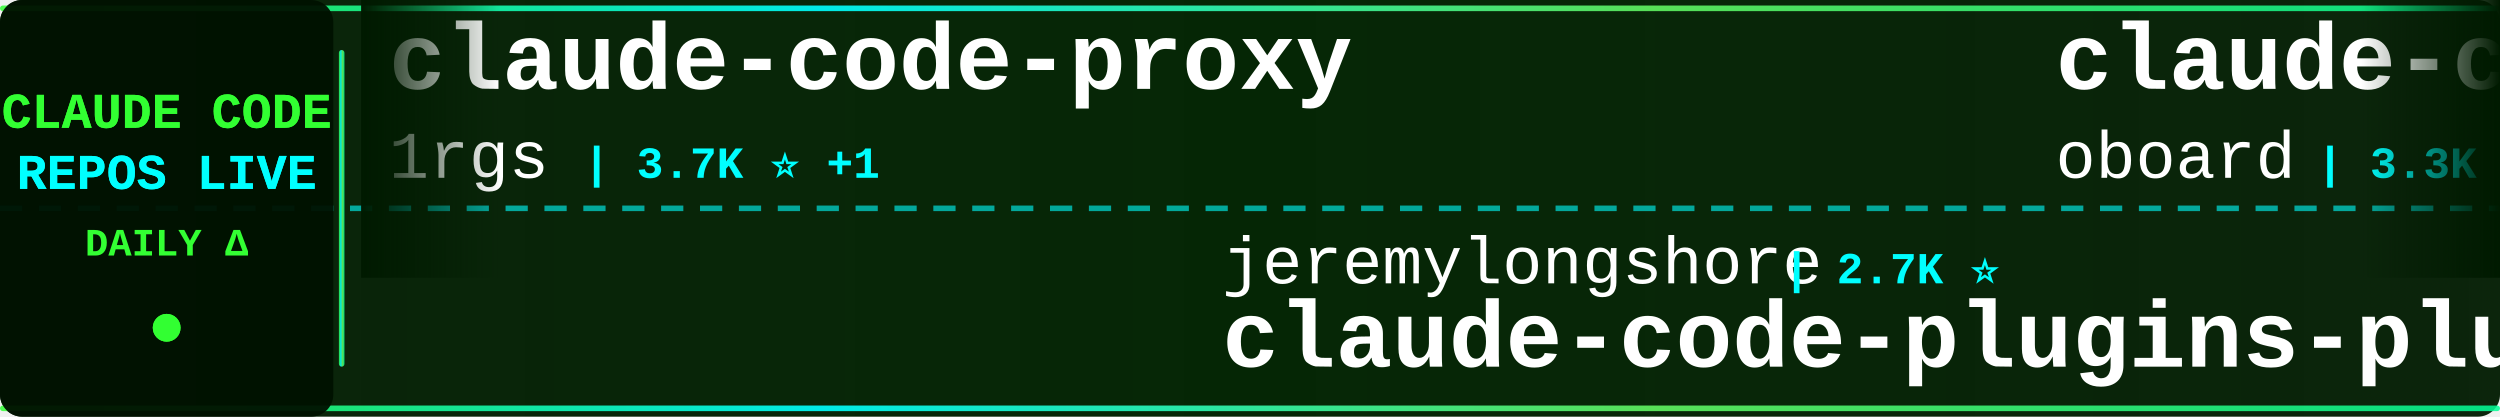
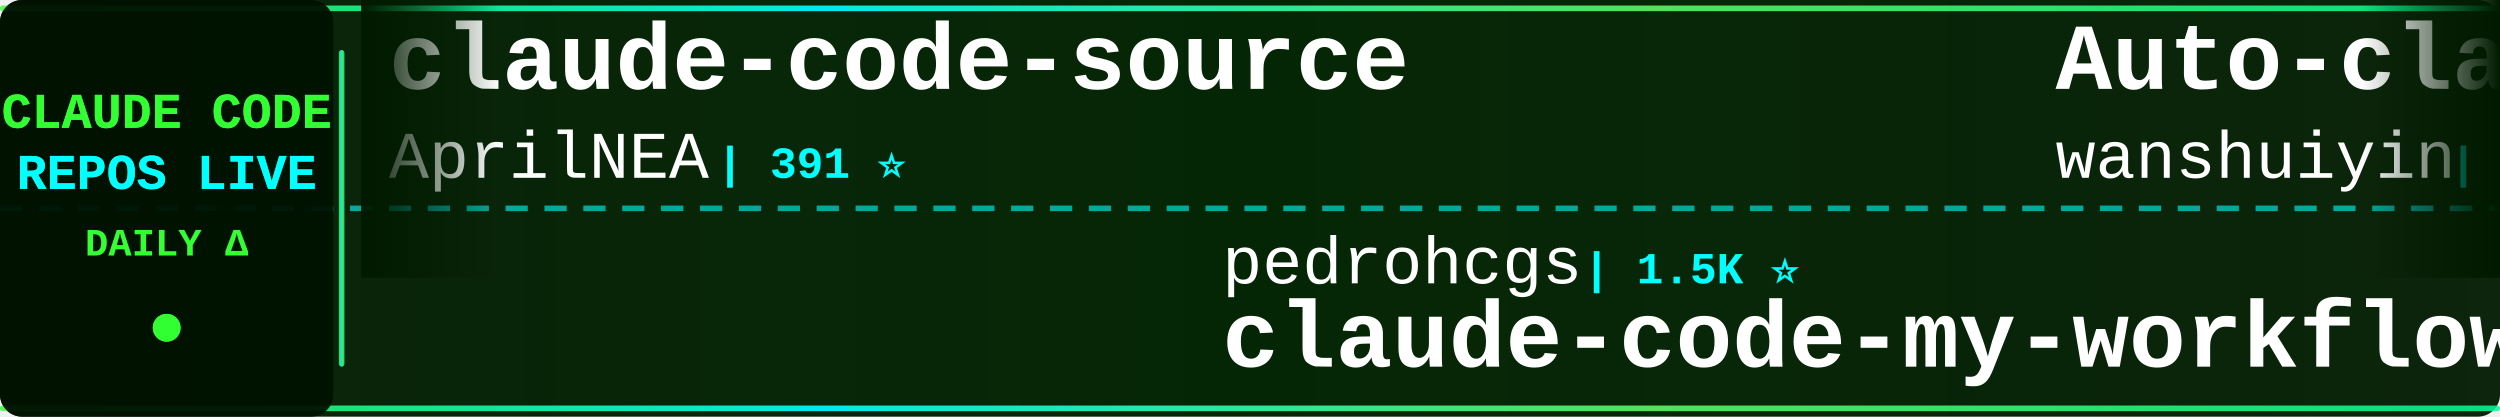
<svg xmlns="http://www.w3.org/2000/svg" width="900" height="150">
  <defs>
    <linearGradient id="tickerBg" x1="0%" y1="0%" x2="100%" y2="0%">
      <stop offset="0%" style="stop-color:#001a00;stop-opacity:0.95" />
      <stop offset="50%" style="stop-color:#002200;stop-opacity:0.98" />
      <stop offset="100%" style="stop-color:#001a00;stop-opacity:0.95" />
    </linearGradient>
    <linearGradient id="borderGrad" x1="0%" y1="0%" x2="100%" y2="0%">
      <stop offset="0%" style="stop-color:#33ff33;stop-opacity:0.85">
        <animate attributeName="stop-opacity" values="0.85;1;0.85" dur="2s" repeatCount="indefinite" />
      </stop>
      <stop offset="33%" style="stop-color:#00ffff;stop-opacity:0.9">
        <animate attributeName="stop-opacity" values="0.9;1;0.9" dur="2.2s" repeatCount="indefinite" />
      </stop>
      <stop offset="66%" style="stop-color:#66ff66;stop-opacity:0.85">
        <animate attributeName="stop-opacity" values="0.85;1;0.85" dur="1.8s" repeatCount="indefinite" />
      </stop>
      <stop offset="100%" style="stop-color:#00ff99;stop-opacity:0.85">
        <animate attributeName="stop-opacity" values="0.85;1;0.85" dur="2s" repeatCount="indefinite" />
      </stop>
    </linearGradient>
    <filter id="textGlow">
      <feGaussianBlur stdDeviation="0.1" result="coloredBlur" />
      <feMerge>
        <feMergeNode in="coloredBlur" />
        <feMergeNode in="SourceGraphic" />
      </feMerge>
    </filter>
    <filter id="metricGlow">
      <feGaussianBlur stdDeviation="0.2" result="coloredBlur" />
      <feMerge>
        <feMergeNode in="coloredBlur" />
        <feMergeNode in="SourceGraphic" />
      </feMerge>
    </filter>
    <linearGradient id="leftFade" x1="0%" y1="0%" x2="100%" y2="0%">
      <stop offset="0%" style="stop-color:#001a00;stop-opacity:1" />
      <stop offset="100%" style="stop-color:#001a00;stop-opacity:0" />
    </linearGradient>
    <linearGradient id="rightFade" x1="0%" y1="0%" x2="100%" y2="0%">
      <stop offset="0%" style="stop-color:#001a00;stop-opacity:0" />
      <stop offset="100%" style="stop-color:#001a00;stop-opacity:1" />
    </linearGradient>
  </defs>
  <rect width="900" height="150" fill="url(#tickerBg)" rx="8" />
  <rect x="0" y="2" width="900" height="2" fill="url(#borderGrad)" rx="1" />
  <rect x="0" y="146" width="900" height="2" fill="url(#borderGrad)" rx="1" />
  <line x1="0" y1="75" x2="900" y2="75" stroke="#00ffff" stroke-width="2" stroke-dasharray="8 6" opacity="0.6" />
  <rect x="0" y="0" width="120" height="150" fill="#001100" opacity="0.95" rx="8" />
  <text x="60" y="46" font-family="'Courier New', monospace" font-size="18" font-weight="bold" fill="#33ff33" text-anchor="middle" filter="url(#textGlow)">
    CLAUDE CODE
  </text>
  <text x="60" y="68" font-family="'Courier New', monospace" font-size="18" font-weight="bold" fill="#00ffff" text-anchor="middle" filter="url(#textGlow)">
    REPOS LIVE
  </text>
  <text x="60" y="92" font-family="'Courier New', monospace" font-size="14" font-weight="bold" fill="#33ff33" text-anchor="middle">
    DAILY Δ
  </text>
  <circle cx="60" cy="118" r="5" fill="#33ff33" filter="url(#metricGlow)">
    <animate attributeName="r" values="4;6;4" dur="1.5s" repeatCount="indefinite" />
    <animate attributeName="opacity" values="0.6;1;0.6" dur="1.5s" repeatCount="indefinite" />
  </circle>
  <rect x="122" y="18" width="2" height="114" fill="url(#borderGrad)" rx="1" />
  <clipPath id="tickerClip">
    <rect x="130" y="0" width="770" height="150" />
  </clipPath>
  <g clip-path="url(#tickerClip)">
    <g id="tickerItems">
      <animateTransform attributeName="transform" attributeType="XML" type="translate" from="0 0" to="-3000 0" dur="54s" repeatCount="indefinite" />
      <g transform="translate(0, 0)">
-         <text x="140" y="32" font-family="'Courier New', monospace" font-size="34" font-weight="bold" fill="#ffffff">claude-code-proxy</text>
-         <text x="140" y="64" font-family="'Courier New', monospace" font-size="24" font-weight="normal" fill="#ffffff" opacity="1.0">1rgs</text>
-         <text x="210" y="64" font-family="'Courier New', monospace" font-size="16" font-weight="bold" fill="#00ffff"> | 3.7K ⭐ +1</text>
-       </g>
-       <g transform="translate(300, 0)">
-         <text x="140" y="102" font-family="'Courier New', monospace" font-size="24" font-weight="normal" fill="#ffffff" opacity="1.0">jeremylongshore</text>
-         <text x="342" y="102" font-family="'Courier New', monospace" font-size="16" font-weight="bold" fill="#00ffff"> | 2.7K ⭐</text>
-         <text x="140" y="132" font-family="'Courier New', monospace" font-size="34" font-weight="bold" fill="#ffffff">claude-code-plugins-plus...</text>
-       </g>
-       <g transform="translate(600, 0)">
-         <text x="140" y="32" font-family="'Courier New', monospace" font-size="34" font-weight="bold" fill="#ffffff">claude-code-rev</text>
-         <text x="140" y="64" font-family="'Courier New', monospace" font-size="24" font-weight="normal" fill="#ffffff" opacity="1.0">oboard</text>
-         <text x="234" y="64" font-family="'Courier New', monospace" font-size="16" font-weight="bold" fill="#00ffff"> | 3.3K ⭐</text>
-       </g>
-       <g transform="translate(900, 0)">
-         <text x="140" y="102" font-family="'Courier New', monospace" font-size="24" font-weight="normal" fill="#ffffff" opacity="1.0">shanraisshan</text>
-         <text x="306" y="102" font-family="'Courier New', monospace" font-size="16" font-weight="bold" fill="#00ffff"> | 64.9K ⭐ +9</text>
-         <text x="140" y="132" font-family="'Courier New', monospace" font-size="34" font-weight="bold" fill="#ffffff">claude-code-best-practic...</text>
-       </g>
-       <g transform="translate(1200, 0)">
        <text x="140" y="32" font-family="'Courier New', monospace" font-size="34" font-weight="bold" fill="#ffffff">claude-code-source</text>
        <text x="140" y="64" font-family="'Courier New', monospace" font-size="24" font-weight="normal" fill="#ffffff" opacity="1.0">AprilNEA</text>
        <text x="258" y="64" font-family="'Courier New', monospace" font-size="16" font-weight="bold" fill="#00ffff"> | 391 ⭐</text>
      </g>
+       <g transform="translate(300, 0)">
+         <text x="140" y="102" font-family="'Courier New', monospace" font-size="24" font-weight="normal" fill="#ffffff" opacity="1.0">pedrohcgs</text>
+         <text x="270" y="102" font-family="'Courier New', monospace" font-size="16" font-weight="bold" fill="#00ffff"> | 1.5K ⭐</text>
+         <text x="140" y="132" font-family="'Courier New', monospace" font-size="34" font-weight="bold" fill="#ffffff">claude-code-my-workflow</text>
+       </g>
+       <g transform="translate(600, 0)">
+         <text x="140" y="32" font-family="'Courier New', monospace" font-size="34" font-weight="bold" fill="#ffffff">Auto-claude-code-researc...</text>
+         <text x="140" y="64" font-family="'Courier New', monospace" font-size="24" font-weight="normal" fill="#ffffff" opacity="1.0">wanshuiyin</text>
+         <text x="282" y="64" font-family="'Courier New', monospace" font-size="16" font-weight="bold" fill="#00ffff"> | 15.0K ⭐</text>
+       </g>
+       <g transform="translate(900, 0)">
+         <text x="140" y="102" font-family="'Courier New', monospace" font-size="24" font-weight="normal" fill="#ffffff" opacity="1.0">FlorianBruniaux</text>
+         <text x="342" y="102" font-family="'Courier New', monospace" font-size="16" font-weight="bold" fill="#00ffff"> | 5.8K ⭐ +2</text>
+         <text x="140" y="132" font-family="'Courier New', monospace" font-size="34" font-weight="bold" fill="#ffffff">claude-code-ultimate-gui...</text>
+       </g>
+       <g transform="translate(1200, 0)">
+         <text x="140" y="32" font-family="'Courier New', monospace" font-size="34" font-weight="bold" fill="#ffffff">Claude-Code-Source-Study</text>
+         <text x="140" y="64" font-family="'Courier New', monospace" font-size="24" font-weight="normal" fill="#ffffff" opacity="1.0">luyao618</text>
+         <text x="258" y="64" font-family="'Courier New', monospace" font-size="16" font-weight="bold" fill="#00ffff"> | 1.7K ⭐</text>
+       </g>
      <g transform="translate(1500, 0)">
-         <text x="140" y="102" font-family="'Courier New', monospace" font-size="24" font-weight="normal" fill="#ffffff" opacity="1.0">lintsinghua</text>
-         <text x="294" y="102" font-family="'Courier New', monospace" font-size="16" font-weight="bold" fill="#00ffff"> | 4.1K ⭐</text>
-         <text x="140" y="132" font-family="'Courier New', monospace" font-size="34" font-weight="bold" fill="#ffffff">claude-code-book</text>
+         <text x="140" y="102" font-family="'Courier New', monospace" font-size="24" font-weight="normal" fill="#ffffff" opacity="1.0">asgeirtj</text>
+         <text x="258" y="102" font-family="'Courier New', monospace" font-size="16" font-weight="bold" fill="#00ffff"> | 63.4K ⭐ +9</text>
+         <text x="140" y="132" font-family="'Courier New', monospace" font-size="34" font-weight="bold" fill="#ffffff">system_prompts_leaks</text>
      </g>
      <g transform="translate(1800, 0)">
-         <text x="140" y="32" font-family="'Courier New', monospace" font-size="34" font-weight="bold" fill="#ffffff">claude-code-rust</text>
-         <text x="140" y="64" font-family="'Courier New', monospace" font-size="24" font-weight="normal" fill="#ffffff" opacity="1.0">lorryjovens-hub</text>
-         <text x="342" y="64" font-family="'Courier New', monospace" font-size="16" font-weight="bold" fill="#00ffff"> | 1.7K ⭐</text>
+         <text x="140" y="32" font-family="'Courier New', monospace" font-size="34" font-weight="bold" fill="#ffffff">claude-code-video-toolki...</text>
+         <text x="140" y="64" font-family="'Courier New', monospace" font-size="24" font-weight="normal" fill="#ffffff" opacity="1.0">digitalsamba</text>
+         <text x="306" y="64" font-family="'Courier New', monospace" font-size="16" font-weight="bold" fill="#00ffff"> | 2.0K ⭐ +1</text>
      </g>
      <g transform="translate(2100, 0)">
-         <text x="140" y="102" font-family="'Courier New', monospace" font-size="24" font-weight="normal" fill="#ffffff" opacity="1.0">disler</text>
-         <text x="234" y="102" font-family="'Courier New', monospace" font-size="16" font-weight="bold" fill="#00ffff"> | 1.6K ⭐</text>
-         <text x="140" y="132" font-family="'Courier New', monospace" font-size="34" font-weight="bold" fill="#ffffff">pi-vs-claude-code</text>
+         <text x="140" y="102" font-family="'Courier New', monospace" font-size="24" font-weight="normal" fill="#ffffff" opacity="1.0">OrcaWhisper</text>
+         <text x="294" y="102" font-family="'Courier New', monospace" font-size="16" font-weight="bold" fill="#00ffff"> | 91 ⭐</text>
+         <text x="140" y="132" font-family="'Courier New', monospace" font-size="34" font-weight="bold" fill="#ffffff">Claude-Code</text>
      </g>
      <g transform="translate(2400, 0)">
-         <text x="140" y="32" font-family="'Courier New', monospace" font-size="34" font-weight="bold" fill="#ffffff">claude-code-router</text>
-         <text x="140" y="64" font-family="'Courier New', monospace" font-size="24" font-weight="normal" fill="#ffffff" opacity="1.0">musistudio</text>
-         <text x="282" y="64" font-family="'Courier New', monospace" font-size="16" font-weight="bold" fill="#00ffff"> | 36.8K ⭐ +1</text>
+         <text x="140" y="32" font-family="'Courier New', monospace" font-size="34" font-weight="bold" fill="#ffffff">claude-code-plugins-plus...</text>
+         <text x="140" y="64" font-family="'Courier New', monospace" font-size="24" font-weight="normal" fill="#ffffff" opacity="1.0">jeremylongshore</text>
+         <text x="342" y="64" font-family="'Courier New', monospace" font-size="16" font-weight="bold" fill="#00ffff"> | 2.7K ⭐</text>
      </g>
      <g transform="translate(2700, 0)">
-         <text x="140" y="102" font-family="'Courier New', monospace" font-size="24" font-weight="normal" fill="#ffffff" opacity="1.0">JrCx7scC</text>
-         <text x="258" y="102" font-family="'Courier New', monospace" font-size="16" font-weight="bold" fill="#00ffff"> | 374 ⭐</text>
-         <text x="140" y="132" font-family="'Courier New', monospace" font-size="34" font-weight="bold" fill="#ffffff">claude-code-source</text>
+         <text x="140" y="102" font-family="'Courier New', monospace" font-size="24" font-weight="normal" fill="#ffffff" opacity="1.0">affaan-m</text>
+         <text x="258" y="102" font-family="'Courier New', monospace" font-size="16" font-weight="bold" fill="#00ffff"> | 242.5K ⭐ +59</text>
+         <text x="140" y="132" font-family="'Courier New', monospace" font-size="34" font-weight="bold" fill="#ffffff">ECC</text>
      </g>
      <g transform="translate(3000, 0)">
-         <text x="140" y="32" font-family="'Courier New', monospace" font-size="34" font-weight="bold" fill="#ffffff">claude-code-proxy</text>
-         <text x="140" y="64" font-family="'Courier New', monospace" font-size="24" font-weight="normal" fill="#ffffff" opacity="1.0">1rgs</text>
-         <text x="210" y="64" font-family="'Courier New', monospace" font-size="16" font-weight="bold" fill="#00ffff"> | 3.7K ⭐ +1</text>
+         <text x="140" y="32" font-family="'Courier New', monospace" font-size="34" font-weight="bold" fill="#ffffff">claude-code-source</text>
+         <text x="140" y="64" font-family="'Courier New', monospace" font-size="24" font-weight="normal" fill="#ffffff" opacity="1.0">AprilNEA</text>
+         <text x="258" y="64" font-family="'Courier New', monospace" font-size="16" font-weight="bold" fill="#00ffff"> | 391 ⭐</text>
      </g>
      <g transform="translate(3300, 0)">
-         <text x="140" y="102" font-family="'Courier New', monospace" font-size="24" font-weight="normal" fill="#ffffff" opacity="1.0">jeremylongshore</text>
-         <text x="342" y="102" font-family="'Courier New', monospace" font-size="16" font-weight="bold" fill="#00ffff"> | 2.7K ⭐</text>
-         <text x="140" y="132" font-family="'Courier New', monospace" font-size="34" font-weight="bold" fill="#ffffff">claude-code-plugins-plus...</text>
+         <text x="140" y="102" font-family="'Courier New', monospace" font-size="24" font-weight="normal" fill="#ffffff" opacity="1.0">pedrohcgs</text>
+         <text x="270" y="102" font-family="'Courier New', monospace" font-size="16" font-weight="bold" fill="#00ffff"> | 1.5K ⭐</text>
+         <text x="140" y="132" font-family="'Courier New', monospace" font-size="34" font-weight="bold" fill="#ffffff">claude-code-my-workflow</text>
      </g>
      <g transform="translate(3600, 0)">
-         <text x="140" y="32" font-family="'Courier New', monospace" font-size="34" font-weight="bold" fill="#ffffff">claude-code-rev</text>
-         <text x="140" y="64" font-family="'Courier New', monospace" font-size="24" font-weight="normal" fill="#ffffff" opacity="1.0">oboard</text>
-         <text x="234" y="64" font-family="'Courier New', monospace" font-size="16" font-weight="bold" fill="#00ffff"> | 3.3K ⭐</text>
+         <text x="140" y="32" font-family="'Courier New', monospace" font-size="34" font-weight="bold" fill="#ffffff">Auto-claude-code-researc...</text>
+         <text x="140" y="64" font-family="'Courier New', monospace" font-size="24" font-weight="normal" fill="#ffffff" opacity="1.0">wanshuiyin</text>
+         <text x="282" y="64" font-family="'Courier New', monospace" font-size="16" font-weight="bold" fill="#00ffff"> | 15.0K ⭐</text>
      </g>
      <g transform="translate(3900, 0)">
-         <text x="140" y="102" font-family="'Courier New', monospace" font-size="24" font-weight="normal" fill="#ffffff" opacity="1.0">shanraisshan</text>
-         <text x="306" y="102" font-family="'Courier New', monospace" font-size="16" font-weight="bold" fill="#00ffff"> | 64.9K ⭐ +9</text>
-         <text x="140" y="132" font-family="'Courier New', monospace" font-size="34" font-weight="bold" fill="#ffffff">claude-code-best-practic...</text>
+         <text x="140" y="102" font-family="'Courier New', monospace" font-size="24" font-weight="normal" fill="#ffffff" opacity="1.0">FlorianBruniaux</text>
+         <text x="342" y="102" font-family="'Courier New', monospace" font-size="16" font-weight="bold" fill="#00ffff"> | 5.8K ⭐ +2</text>
+         <text x="140" y="132" font-family="'Courier New', monospace" font-size="34" font-weight="bold" fill="#ffffff">claude-code-ultimate-gui...</text>
      </g>
    </g>
  </g>
  <rect x="130" y="0" width="50" height="100" fill="url(#leftFade)" />
  <rect x="850" y="0" width="50" height="100" fill="url(#rightFade)" />
</svg>
